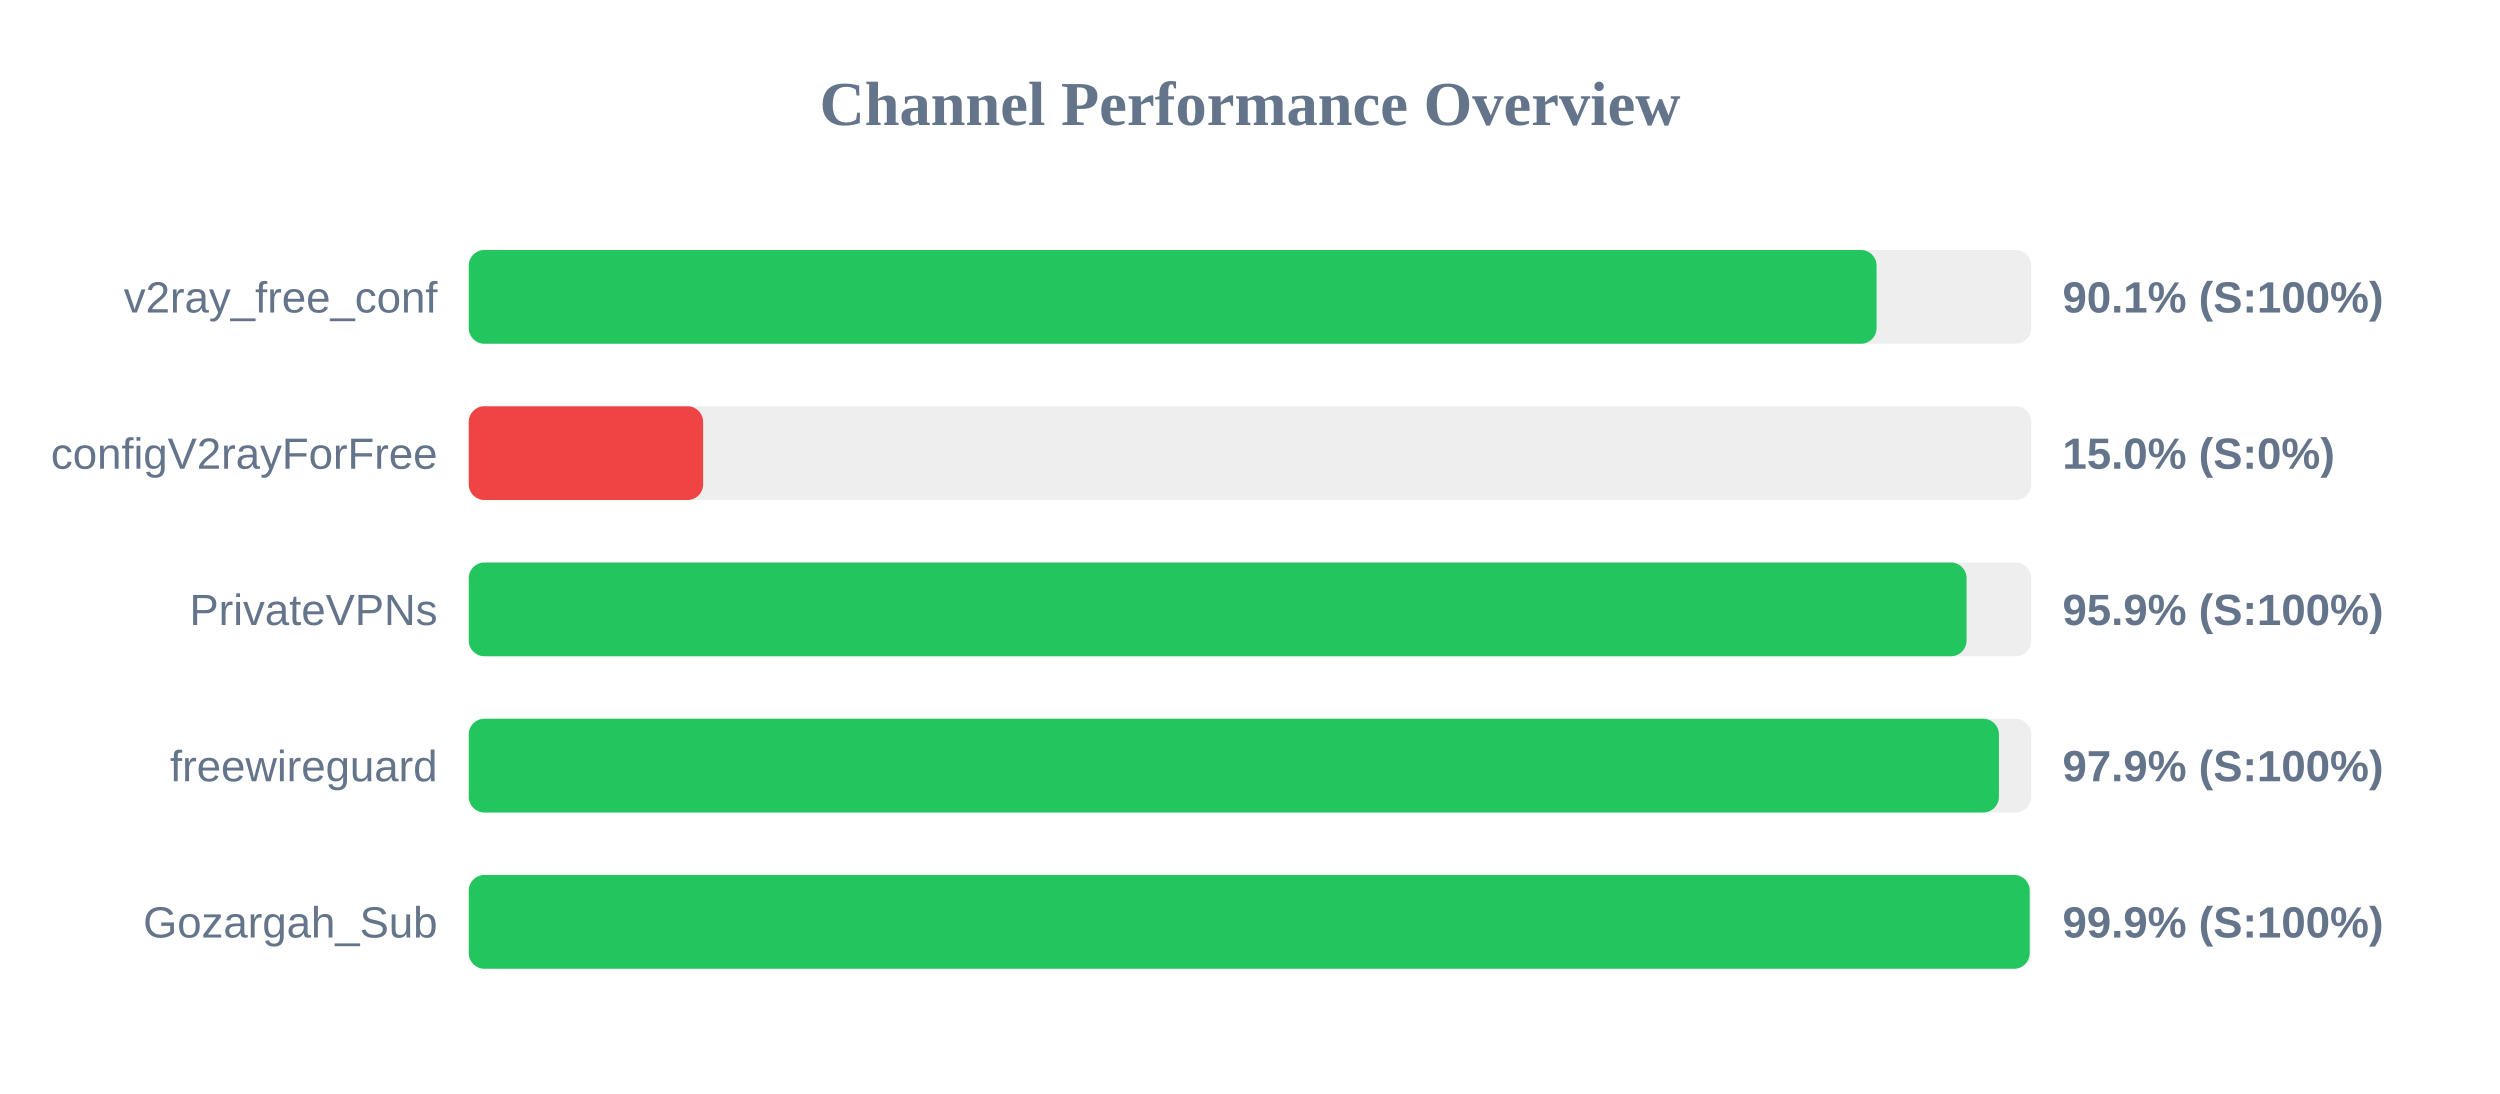
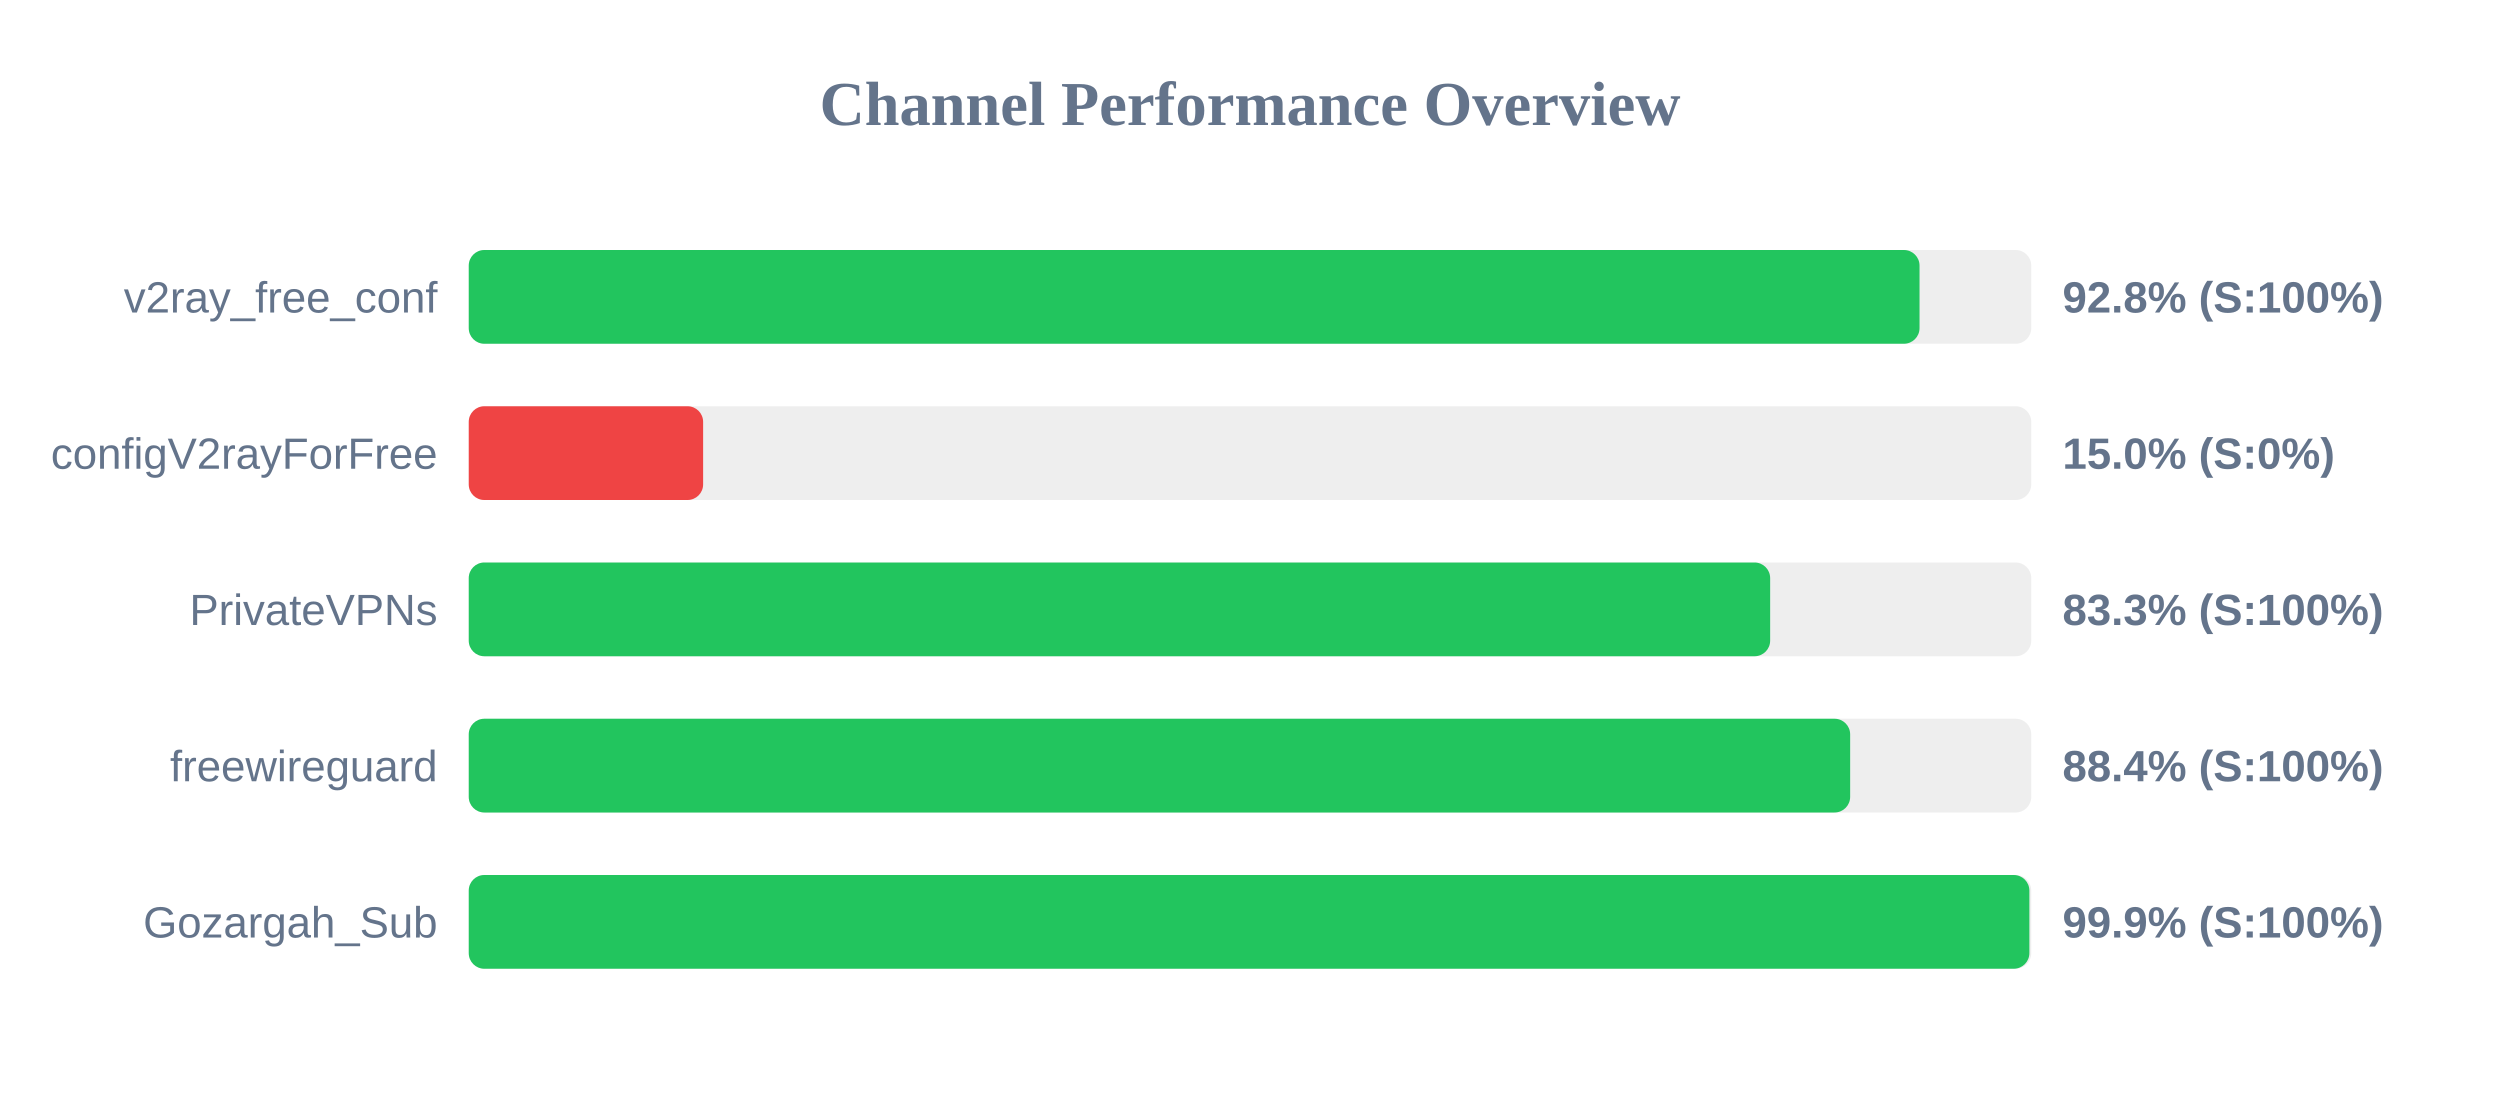
<svg xmlns="http://www.w3.org/2000/svg" width="800" height="350" version="1.1">
  <style>
        .row { font: 14px Arial; fill: #64748b; }
        .score { font: bold 14px Arial; fill: #64748b; }
    </style>
  <text x="400" y="40" text-anchor="middle" font-size="20px" font-weight="bold" fill="#64748b">Channel Performance Overview</text>
  <rect x="150" y="80" width="500" height="30" fill="#eee" rx="5" />
-   <rect x="150" y="80" width="450.5" height="30" fill="#22c55e" rx="5" />
+   <rect x="150" y="80" width="464.25" height="30" fill="#22c55e" rx="5" />
  <text x="140" y="100" text-anchor="end" class="row">v2ray_free_conf</text>
-   <text x="660" y="100" text-anchor="start" class="score">90.1% (S:100%)</text>
+   <text x="660" y="100" text-anchor="start" class="score">92.8% (S:100%)</text>
  <rect x="150" y="130" width="500" height="30" fill="#eee" rx="5" />
  <rect x="150" y="130" width="75.0" height="30" fill="#ef4444" rx="5" />
  <text x="140" y="150" text-anchor="end" class="row">configV2rayForFree</text>
  <text x="660" y="150" text-anchor="start" class="score">15.0% (S:0%)</text>
  <rect x="150" y="180" width="500" height="30" fill="#eee" rx="5" />
-   <rect x="150" y="180" width="479.3" height="30" fill="#22c55e" rx="5" />
+   <rect x="150" y="180" width="416.45" height="30" fill="#22c55e" rx="5" />
  <text x="140" y="200" text-anchor="end" class="row">PrivateVPNs</text>
-   <text x="660" y="200" text-anchor="start" class="score">95.9% (S:100%)</text>
+   <text x="660" y="200" text-anchor="start" class="score">83.3% (S:100%)</text>
  <rect x="150" y="230" width="500" height="30" fill="#eee" rx="5" />
-   <rect x="150" y="230" width="489.65" height="30" fill="#22c55e" rx="5" />
+   <rect x="150" y="230" width="442.05" height="30" fill="#22c55e" rx="5" />
  <text x="140" y="250" text-anchor="end" class="row">freewireguard</text>
-   <text x="660" y="250" text-anchor="start" class="score">97.9% (S:100%)</text>
+   <text x="660" y="250" text-anchor="start" class="score">88.4% (S:100%)</text>
  <rect x="150" y="280" width="500" height="30" fill="#eee" rx="5" />
-   <rect x="150" y="280" width="499.5" height="30" fill="#22c55e" rx="5" />
+   <rect x="150" y="280" width="499.4" height="30" fill="#22c55e" rx="5" />
  <text x="140" y="300" text-anchor="end" class="row">Gozargah_Sub</text>
  <text x="660" y="300" text-anchor="start" class="score">99.9% (S:100%)</text>
</svg>
